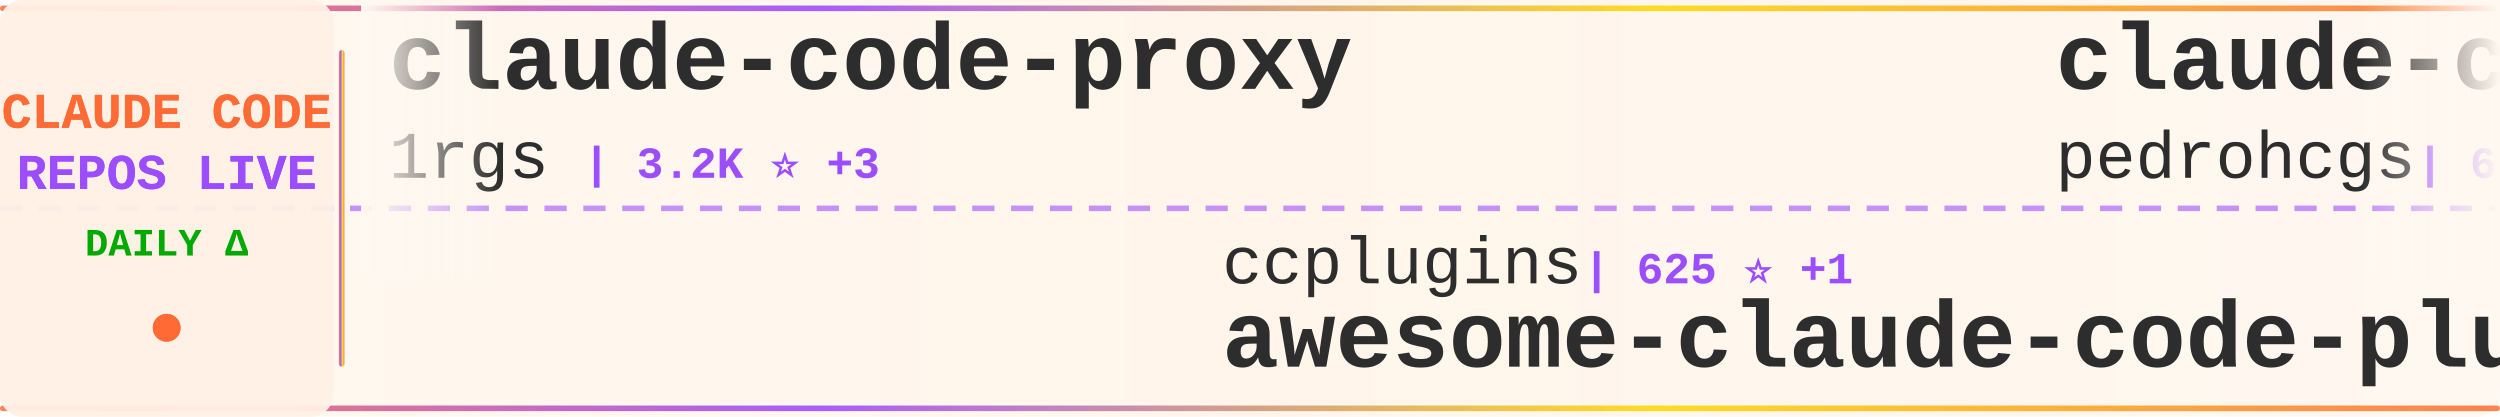
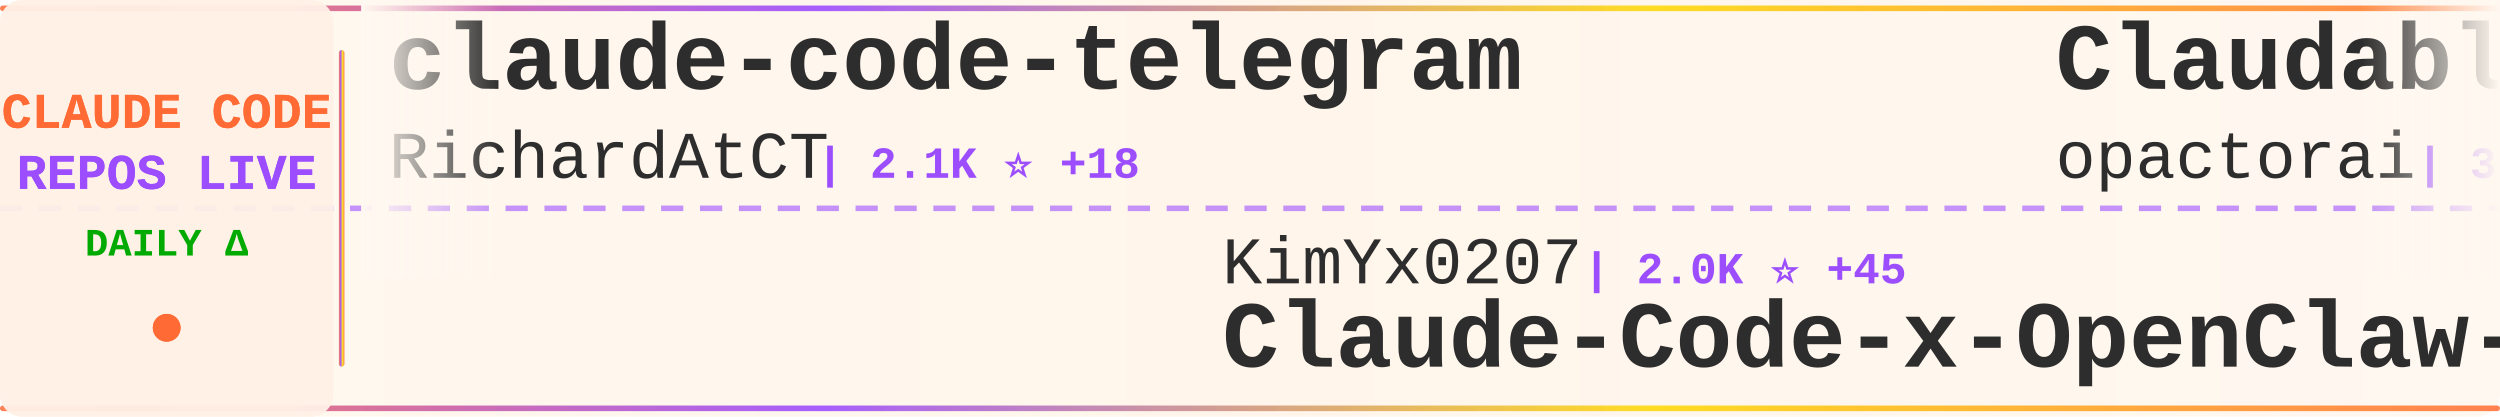
<svg xmlns="http://www.w3.org/2000/svg" width="900" height="150">
  <defs>
    <linearGradient id="tickerBg" x1="0%" y1="0%" x2="100%" y2="0%">
      <stop offset="0%" style="stop-color:#fff8f0;stop-opacity:0.98" />
      <stop offset="50%" style="stop-color:#fff5eb;stop-opacity:1" />
      <stop offset="100%" style="stop-color:#fff8f0;stop-opacity:0.98" />
    </linearGradient>
    <linearGradient id="borderGrad" x1="0%" y1="0%" x2="100%" y2="0%">
      <stop offset="0%" style="stop-color:#FF6B35;stop-opacity:0.85">
        <animate attributeName="stop-opacity" values="0.85;1;0.85" dur="2s" repeatCount="indefinite" />
      </stop>
      <stop offset="33%" style="stop-color:#9C4EFF;stop-opacity:0.9">
        <animate attributeName="stop-opacity" values="0.9;1;0.9" dur="2.2s" repeatCount="indefinite" />
      </stop>
      <stop offset="66%" style="stop-color:#FFD700;stop-opacity:0.85">
        <animate attributeName="stop-opacity" values="0.85;1;0.85" dur="1.8s" repeatCount="indefinite" />
      </stop>
      <stop offset="100%" style="stop-color:#FF6B35;stop-opacity:0.85">
        <animate attributeName="stop-opacity" values="0.85;1;0.85" dur="2s" repeatCount="indefinite" />
      </stop>
    </linearGradient>
    <filter id="textGlow">
      <feGaussianBlur stdDeviation="0.15" result="coloredBlur" />
      <feMerge>
        <feMergeNode in="coloredBlur" />
        <feMergeNode in="SourceGraphic" />
      </feMerge>
    </filter>
    <filter id="metricGlow">
      <feGaussianBlur stdDeviation="0.2" result="coloredBlur" />
      <feMerge>
        <feMergeNode in="coloredBlur" />
        <feMergeNode in="SourceGraphic" />
      </feMerge>
    </filter>
    <linearGradient id="leftFade" x1="0%" y1="0%" x2="100%" y2="0%">
      <stop offset="0%" style="stop-color:#fff8f0;stop-opacity:1" />
      <stop offset="100%" style="stop-color:#fff8f0;stop-opacity:0" />
    </linearGradient>
    <linearGradient id="rightFade" x1="0%" y1="0%" x2="100%" y2="0%">
      <stop offset="0%" style="stop-color:#fff8f0;stop-opacity:0" />
      <stop offset="100%" style="stop-color:#fff8f0;stop-opacity:1" />
    </linearGradient>
  </defs>
  <rect width="900" height="150" fill="url(#tickerBg)" rx="8" />
  <rect x="0" y="2" width="900" height="2" fill="url(#borderGrad)" rx="1" />
  <rect x="0" y="146" width="900" height="2" fill="url(#borderGrad)" rx="1" />
  <line x1="0" y1="75" x2="900" y2="75" stroke="#9C4EFF" stroke-width="2" stroke-dasharray="8 6" opacity="0.6" />
  <rect x="0" y="0" width="120" height="150" fill="#fff0e6" opacity="0.95" rx="8" />
  <text x="60" y="46" font-family="'Courier New', monospace" font-size="18" font-weight="bold" fill="#FF6B35" text-anchor="middle" filter="url(#textGlow)">
    CLAUDE CODE
  </text>
  <text x="60" y="68" font-family="'Courier New', monospace" font-size="18" font-weight="bold" fill="#9C4EFF" text-anchor="middle" filter="url(#textGlow)">
    REPOS LIVE
  </text>
  <text x="60" y="92" font-family="'Courier New', monospace" font-size="14" font-weight="bold" fill="#00aa00" text-anchor="middle">
    DAILY Δ
  </text>
  <circle cx="60" cy="118" r="5" fill="#FF6B35" filter="url(#metricGlow)">
    <animate attributeName="r" values="4;6;4" dur="1.5s" repeatCount="indefinite" />
    <animate attributeName="opacity" values="0.6;1;0.6" dur="1.5s" repeatCount="indefinite" />
  </circle>
  <rect x="122" y="18" width="2" height="114" fill="url(#borderGrad)" rx="1" />
  <clipPath id="tickerClip">
    <rect x="130" y="0" width="770" height="150" />
  </clipPath>
  <g clip-path="url(#tickerClip)">
    <g id="tickerItems">
      <animateTransform attributeName="transform" attributeType="XML" type="translate" from="0 0" to="-3000 0" dur="54s" repeatCount="indefinite" />
      <g transform="translate(0, 0)">
-         <text x="140" y="32" font-family="'Courier New', monospace" font-size="34" font-weight="bold" fill="#2d2d2d">claude-code-proxy</text>
-         <text x="140" y="64" font-family="'Courier New', monospace" font-size="24" font-weight="normal" fill="#2d2d2d" opacity="1.0">1rgs</text>
-         <text x="210" y="64" font-family="'Courier New', monospace" font-size="16" font-weight="bold" fill="#9C4EFF"> | 3.2K ⭐ +3</text>
+         <text x="140" y="32" font-family="'Courier New', monospace" font-size="34" font-weight="bold" fill="#2d2d2d">claude-code-telegram</text>
+         <text x="140" y="64" font-family="'Courier New', monospace" font-size="24" font-weight="normal" fill="#2d2d2d" opacity="1.0">RichardAtCT</text>
+         <text x="294" y="64" font-family="'Courier New', monospace" font-size="16" font-weight="bold" fill="#9C4EFF"> | 2.1K ⭐ +18</text>
      </g>
      <g transform="translate(300, 0)">
-         <text x="140" y="102" font-family="'Courier New', monospace" font-size="24" font-weight="normal" fill="#2d2d2d" opacity="1.0">ccplugins</text>
-         <text x="270" y="102" font-family="'Courier New', monospace" font-size="16" font-weight="bold" fill="#9C4EFF"> | 625 ⭐ +1</text>
-         <text x="140" y="132" font-family="'Courier New', monospace" font-size="34" font-weight="bold" fill="#2d2d2d">awesome-claude-code-plug...</text>
+         <text x="140" y="102" font-family="'Courier New', monospace" font-size="24" font-weight="normal" fill="#2d2d2d" opacity="1.0">KimYx0207</text>
+         <text x="270" y="102" font-family="'Courier New', monospace" font-size="16" font-weight="bold" fill="#9C4EFF"> | 2.0K ⭐ +45</text>
+         <text x="140" y="132" font-family="'Courier New', monospace" font-size="34" font-weight="bold" fill="#2d2d2d">Claude-Code-x-OpenClaw-G...</text>
      </g>
      <g transform="translate(600, 0)">
-         <text x="140" y="32" font-family="'Courier New', monospace" font-size="34" font-weight="bold" fill="#2d2d2d">claude-code-my-workflow</text>
-         <text x="140" y="64" font-family="'Courier New', monospace" font-size="24" font-weight="normal" fill="#2d2d2d" opacity="1.0">pedrohcgs</text>
-         <text x="270" y="64" font-family="'Courier New', monospace" font-size="16" font-weight="bold" fill="#9C4EFF"> | 649 ⭐ +13</text>
+         <text x="140" y="32" font-family="'Courier New', monospace" font-size="34" font-weight="bold" fill="#2d2d2d">Claudable</text>
+         <text x="140" y="64" font-family="'Courier New', monospace" font-size="24" font-weight="normal" fill="#2d2d2d" opacity="1.0">opactorai</text>
+         <text x="270" y="64" font-family="'Courier New', monospace" font-size="16" font-weight="bold" fill="#9C4EFF"> | 3.8K ⭐ +3</text>
      </g>
      <g transform="translate(900, 0)">
-         <text x="140" y="102" font-family="'Courier New', monospace" font-size="24" font-weight="normal" fill="#2d2d2d" opacity="1.0">anomalyco</text>
-         <text x="270" y="102" font-family="'Courier New', monospace" font-size="16" font-weight="bold" fill="#9C4EFF"> | 123.0K ⭐ +659</text>
-         <text x="140" y="132" font-family="'Courier New', monospace" font-size="34" font-weight="bold" fill="#2d2d2d">opencode</text>
+         <text x="140" y="102" font-family="'Courier New', monospace" font-size="24" font-weight="normal" fill="#2d2d2d" opacity="1.0">centminmod</text>
+         <text x="282" y="102" font-family="'Courier New', monospace" font-size="16" font-weight="bold" fill="#9C4EFF"> | 2.0K ⭐ +62</text>
+         <text x="140" y="132" font-family="'Courier New', monospace" font-size="34" font-weight="bold" fill="#2d2d2d">my-claude-code-setup</text>
      </g>
      <g transform="translate(1200, 0)">
        <text x="140" y="32" font-family="'Courier New', monospace" font-size="34" font-weight="bold" fill="#2d2d2d">ClaudeCodeAgents</text>
        <text x="140" y="64" font-family="'Courier New', monospace" font-size="24" font-weight="normal" fill="#2d2d2d" opacity="1.0">darcyegb</text>
-         <text x="258" y="64" font-family="'Courier New', monospace" font-size="16" font-weight="bold" fill="#9C4EFF"> | 595 ⭐ +3</text>
+         <text x="258" y="64" font-family="'Courier New', monospace" font-size="16" font-weight="bold" fill="#9C4EFF"> | 595 ⭐ +2</text>
      </g>
      <g transform="translate(1500, 0)">
        <text x="140" y="102" font-family="'Courier New', monospace" font-size="24" font-weight="normal" fill="#2d2d2d" opacity="1.0">zebbern</text>
-         <text x="246" y="102" font-family="'Courier New', monospace" font-size="16" font-weight="bold" fill="#9C4EFF"> | 3.6K ⭐ +21</text>
+         <text x="246" y="102" font-family="'Courier New', monospace" font-size="16" font-weight="bold" fill="#9C4EFF"> | 3.6K ⭐ +22</text>
        <text x="140" y="132" font-family="'Courier New', monospace" font-size="34" font-weight="bold" fill="#2d2d2d">claude-code-guide</text>
      </g>
      <g transform="translate(1800, 0)">
-         <text x="140" y="32" font-family="'Courier New', monospace" font-size="34" font-weight="bold" fill="#2d2d2d">claude-code-system-promp...</text>
-         <text x="140" y="64" font-family="'Courier New', monospace" font-size="24" font-weight="normal" fill="#2d2d2d" opacity="1.0">Piebald-AI</text>
-         <text x="282" y="64" font-family="'Courier New', monospace" font-size="16" font-weight="bold" fill="#9C4EFF"> | 5.9K ⭐ +69</text>
+         <text x="140" y="32" font-family="'Courier New', monospace" font-size="34" font-weight="bold" fill="#2d2d2d">claude-code-guide</text>
+         <text x="140" y="64" font-family="'Courier New', monospace" font-size="24" font-weight="normal" fill="#2d2d2d" opacity="1.0">Cranot</text>
+         <text x="234" y="64" font-family="'Courier New', monospace" font-size="16" font-weight="bold" fill="#9C4EFF"> | 2.5K ⭐ +10</text>
      </g>
      <g transform="translate(2100, 0)">
-         <text x="140" y="102" font-family="'Courier New', monospace" font-size="24" font-weight="normal" fill="#2d2d2d" opacity="1.0">disler</text>
-         <text x="234" y="102" font-family="'Courier New', monospace" font-size="16" font-weight="bold" fill="#9C4EFF"> | 473 ⭐ +9</text>
-         <text x="140" y="132" font-family="'Courier New', monospace" font-size="34" font-weight="bold" fill="#2d2d2d">pi-vs-claude-code</text>
+         <text x="140" y="102" font-family="'Courier New', monospace" font-size="24" font-weight="normal" fill="#2d2d2d" opacity="1.0">numman-ali</text>
+         <text x="282" y="102" font-family="'Courier New', monospace" font-size="16" font-weight="bold" fill="#9C4EFF"> | 9.0K ⭐ +21</text>
+         <text x="140" y="132" font-family="'Courier New', monospace" font-size="34" font-weight="bold" fill="#2d2d2d">openskills</text>
      </g>
      <g transform="translate(2400, 0)">
-         <text x="140" y="32" font-family="'Courier New', monospace" font-size="34" font-weight="bold" fill="#2d2d2d">wechat-bot</text>
-         <text x="140" y="64" font-family="'Courier New', monospace" font-size="24" font-weight="normal" fill="#2d2d2d" opacity="1.0">cixingguangming55555</text>
-         <text x="402" y="64" font-family="'Courier New', monospace" font-size="16" font-weight="bold" fill="#9C4EFF"> | 2.5K ⭐</text>
+         <text x="140" y="32" font-family="'Courier New', monospace" font-size="34" font-weight="bold" fill="#2d2d2d">Claude-Code-Development-...</text>
+         <text x="140" y="64" font-family="'Courier New', monospace" font-size="24" font-weight="normal" fill="#2d2d2d" opacity="1.0">peterkrueck</text>
+         <text x="294" y="64" font-family="'Courier New', monospace" font-size="16" font-weight="bold" fill="#9C4EFF"> | 1.3K ⭐</text>
      </g>
      <g transform="translate(2700, 0)">
-         <text x="140" y="102" font-family="'Courier New', monospace" font-size="24" font-weight="normal" fill="#2d2d2d" opacity="1.0">steipete</text>
-         <text x="258" y="102" font-family="'Courier New', monospace" font-size="16" font-weight="bold" fill="#9C4EFF"> | 1.2K ⭐</text>
-         <text x="140" y="132" font-family="'Courier New', monospace" font-size="34" font-weight="bold" fill="#2d2d2d">claude-code-mcp</text>
+         <text x="140" y="102" font-family="'Courier New', monospace" font-size="24" font-weight="normal" fill="#2d2d2d" opacity="1.0">qwibitai</text>
+         <text x="258" y="102" font-family="'Courier New', monospace" font-size="16" font-weight="bold" fill="#9C4EFF"> | 23.4K ⭐ +384</text>
+         <text x="140" y="132" font-family="'Courier New', monospace" font-size="34" font-weight="bold" fill="#2d2d2d">nanoclaw</text>
      </g>
      <g transform="translate(3000, 0)">
-         <text x="140" y="32" font-family="'Courier New', monospace" font-size="34" font-weight="bold" fill="#2d2d2d">claude-code-proxy</text>
-         <text x="140" y="64" font-family="'Courier New', monospace" font-size="24" font-weight="normal" fill="#2d2d2d" opacity="1.0">1rgs</text>
-         <text x="210" y="64" font-family="'Courier New', monospace" font-size="16" font-weight="bold" fill="#9C4EFF"> | 3.2K ⭐ +3</text>
+         <text x="140" y="32" font-family="'Courier New', monospace" font-size="34" font-weight="bold" fill="#2d2d2d">claude-code-telegram</text>
+         <text x="140" y="64" font-family="'Courier New', monospace" font-size="24" font-weight="normal" fill="#2d2d2d" opacity="1.0">RichardAtCT</text>
+         <text x="294" y="64" font-family="'Courier New', monospace" font-size="16" font-weight="bold" fill="#9C4EFF"> | 2.1K ⭐ +18</text>
      </g>
      <g transform="translate(3300, 0)">
-         <text x="140" y="102" font-family="'Courier New', monospace" font-size="24" font-weight="normal" fill="#2d2d2d" opacity="1.0">ccplugins</text>
-         <text x="270" y="102" font-family="'Courier New', monospace" font-size="16" font-weight="bold" fill="#9C4EFF"> | 625 ⭐ +1</text>
-         <text x="140" y="132" font-family="'Courier New', monospace" font-size="34" font-weight="bold" fill="#2d2d2d">awesome-claude-code-plug...</text>
+         <text x="140" y="102" font-family="'Courier New', monospace" font-size="24" font-weight="normal" fill="#2d2d2d" opacity="1.0">KimYx0207</text>
+         <text x="270" y="102" font-family="'Courier New', monospace" font-size="16" font-weight="bold" fill="#9C4EFF"> | 2.0K ⭐ +45</text>
+         <text x="140" y="132" font-family="'Courier New', monospace" font-size="34" font-weight="bold" fill="#2d2d2d">Claude-Code-x-OpenClaw-G...</text>
      </g>
      <g transform="translate(3600, 0)">
-         <text x="140" y="32" font-family="'Courier New', monospace" font-size="34" font-weight="bold" fill="#2d2d2d">claude-code-my-workflow</text>
-         <text x="140" y="64" font-family="'Courier New', monospace" font-size="24" font-weight="normal" fill="#2d2d2d" opacity="1.0">pedrohcgs</text>
-         <text x="270" y="64" font-family="'Courier New', monospace" font-size="16" font-weight="bold" fill="#9C4EFF"> | 649 ⭐ +13</text>
+         <text x="140" y="32" font-family="'Courier New', monospace" font-size="34" font-weight="bold" fill="#2d2d2d">Claudable</text>
+         <text x="140" y="64" font-family="'Courier New', monospace" font-size="24" font-weight="normal" fill="#2d2d2d" opacity="1.0">opactorai</text>
+         <text x="270" y="64" font-family="'Courier New', monospace" font-size="16" font-weight="bold" fill="#9C4EFF"> | 3.8K ⭐ +3</text>
      </g>
      <g transform="translate(3900, 0)">
-         <text x="140" y="102" font-family="'Courier New', monospace" font-size="24" font-weight="normal" fill="#2d2d2d" opacity="1.0">anomalyco</text>
-         <text x="270" y="102" font-family="'Courier New', monospace" font-size="16" font-weight="bold" fill="#9C4EFF"> | 123.0K ⭐ +659</text>
-         <text x="140" y="132" font-family="'Courier New', monospace" font-size="34" font-weight="bold" fill="#2d2d2d">opencode</text>
+         <text x="140" y="102" font-family="'Courier New', monospace" font-size="24" font-weight="normal" fill="#2d2d2d" opacity="1.0">centminmod</text>
+         <text x="282" y="102" font-family="'Courier New', monospace" font-size="16" font-weight="bold" fill="#9C4EFF"> | 2.0K ⭐ +62</text>
+         <text x="140" y="132" font-family="'Courier New', monospace" font-size="34" font-weight="bold" fill="#2d2d2d">my-claude-code-setup</text>
      </g>
    </g>
  </g>
  <rect x="130" y="0" width="50" height="100" fill="url(#leftFade)" />
  <rect x="850" y="0" width="50" height="100" fill="url(#rightFade)" />
</svg>
